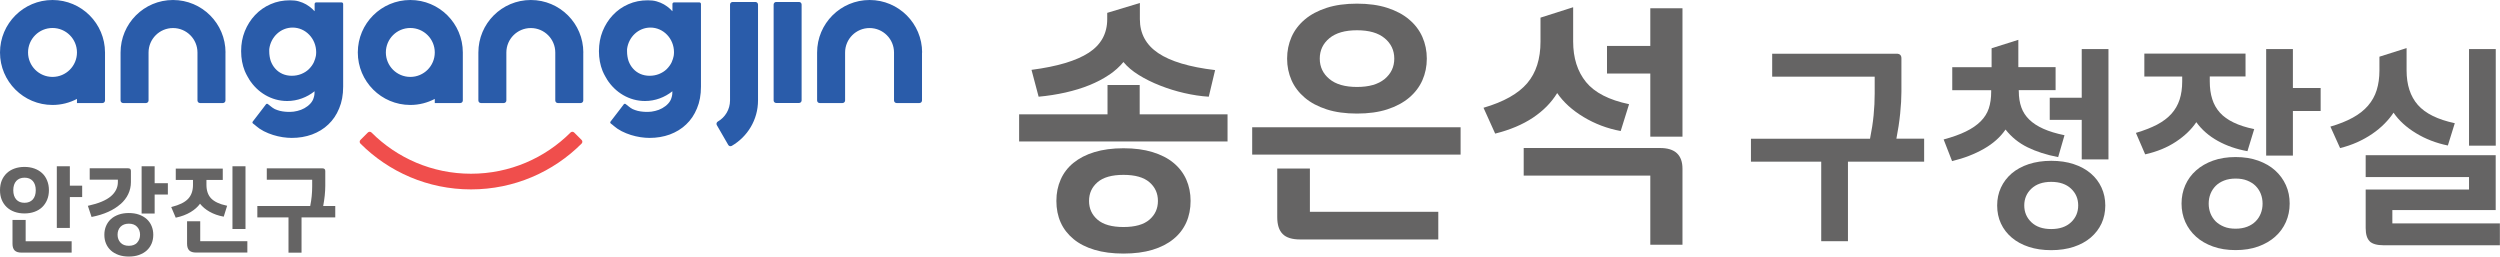
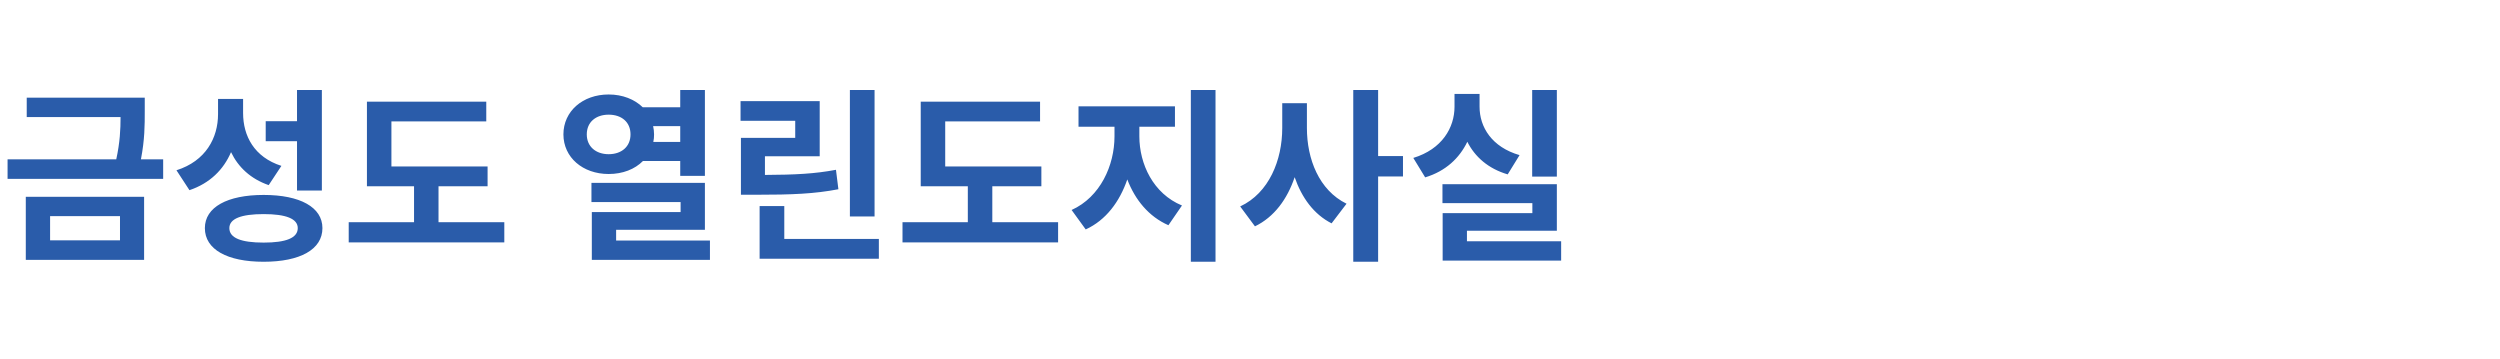
- <svg xmlns="http://www.w3.org/2000/svg" id="_레이어_2" data-name="레이어 2" viewBox="0 0 418.03 42.9">
-   <defs>
-     <style>
-       .cls-1 {
-         fill: #f04e4c;
-       }
- 
-       .cls-2 {
-         fill: #2a5caa;
-       }
- 
-       .cls-3 {
-         fill: #656464;
-       }
-     </style>
-   </defs>
-   <g id="_레이어_1-2" data-name="레이어 1">
-     <g id="uuid-f990571c-973e-4a07-9741-54a3fea2976e" data-name=" 레이어 1-2">
-       <g>
-         <path class="cls-1" d="M97.25,23.4l-1.24-1.24c-.17-.17-.44-.17-.61,0-4.26,4.26-10.14,6.89-16.64,6.89s-12.38-2.63-16.64-6.89c-.17-.17-.44-.17-.61,0l-1.24,1.24c-.17.17-.17.44,0,.61,4.73,4.73,11.27,7.66,18.49,7.66s13.76-2.93,18.49-7.66c.17-.17.17-.44,0-.61" />
-         <path class="cls-2" d="M133.61.33c.24,0,.43.19.43.43v16.03c0,.24-.2.43-.43.43h-3.82c-.24,0-.43-.19-.43-.43V.76c0-.24.19-.43.43-.43,0,0,3.82,0,3.82,0ZM12.87,17.22v-.68c-1.22.64-2.61,1.01-4.09,1.01C3.93,17.55,0,13.62,0,8.78S3.93,0,8.78,0s8.78,3.93,8.78,8.78v8.02c0,.24-.19.43-.43.43h-4.26ZM8.78,4.68c-2.26,0-4.09,1.83-4.09,4.09s1.83,4.09,4.09,4.09,4.09-1.83,4.09-4.09-1.83-4.09-4.09-4.09M154.19,8.78c0-4.85-3.93-8.78-8.78-8.78s-8.78,3.93-8.78,8.78v8.02c0,.24.19.43.43.43h3.82c.24,0,.43-.2.43-.43v-8.02c0-2.26,1.83-4.09,4.09-4.09s4.09,1.83,4.09,4.09v8.02c0,.24.2.43.43.43h3.82c.24,0,.43-.2.43-.43v-8.02h.02ZM37.71,8.78c0-4.85-3.93-8.78-8.78-8.78s-8.77,3.93-8.77,8.78v8.02c0,.24.19.43.43.43h3.82c.24,0,.43-.2.43-.43v-8.02c0-2.26,1.83-4.09,4.09-4.09s4.09,1.83,4.09,4.09v8.02c0,.24.19.43.43.43h3.82c.24,0,.43-.2.43-.43v-8.02h0ZM126.32.33h-3.82c-.24,0-.43.2-.43.43v16.03c0,1.51-.82,2.84-2.05,3.54h0c-.2.12-.28.39-.16.59l1.91,3.31c.12.21.38.28.59.16,2.62-1.52,4.39-4.35,4.39-7.6V.76c0-.24-.2-.43-.43-.43M126.32.33h-3.82c-.24,0-.43.2-.43.43v16.03c0,1.51-.82,2.84-2.05,3.54h0c-.2.12-.28.39-.16.59l1.91,3.31c.12.21.38.28.59.16,2.62-1.52,4.39-4.35,4.39-7.6V.76c0-.24-.2-.43-.43-.43M57.11.4c.15,0,.27.12.27.26v13.84c0,1.37-.22,2.57-.67,3.63-.44,1.07-1.04,1.96-1.81,2.68-.77.74-1.69,1.29-2.73,1.68-1.05.38-2.18.57-3.38.57-.47,0-.98-.04-1.52-.12s-1.08-.21-1.6-.37c-.54-.17-1.06-.38-1.55-.63-.5-.26-.95-.56-1.33-.89-.03-.03-.07-.06-.1-.1l-.39-.3c-.1-.08-.12-.22-.04-.32l1.57-2.04.66-.87h0c.08-.08.21-.09.3-.02l.52.41h0c.15.12.44.34.64.43.28.13.57.22.86.3.31.07.61.12.89.14.3.03.56.03.79.03.39,0,.8-.05,1.23-.16.43-.1.82-.25,1.19-.46s.69-.45.97-.75c.28-.3.48-.64.58-1.02.06-.17.1-.37.12-.57,0-.15.02-.31.02-.49-1.28,1.02-2.87,1.63-4.58,1.63-2.64,0-4.97-1.43-6.36-3.62v-.02c-.08-.13-.17-.27-.24-.4-.18-.31-.34-.63-.49-.98-.4-1.01-.61-2.1-.61-3.3h0v-.04c0-1.17.2-2.28.61-3.3.42-1.03.99-1.94,1.72-2.71s1.58-1.38,2.6-1.82c.99-.44,2.08-.65,3.25-.65.54,0,1.03.05,1.47.18.44.13.85.29,1.21.5.38.21.71.47,1.02.74.11.11.22.22.32.33.03.03.07.05.09.07V.66c0-.14.12-.26.27-.26h4.23M52.51,10.33c.14-.3.24-.64.31-.98.03-.2.05-.41.05-.62,0-2.27-1.77-4.12-3.94-4.12-2.01,0-3.66,1.57-3.91,3.61v.36c0,.58.09,1.12.25,1.62.19.5.44.93.77,1.29.33.37.73.66,1.2.87.46.2.98.31,1.55.31s1.08-.1,1.57-.29c.49-.2.92-.46,1.28-.81.36-.36.66-.76.88-1.24M72.7,17.22v-.68c-1.22.64-2.61,1.01-4.09,1.01-4.85,0-8.78-3.93-8.78-8.78S63.76,0,68.61,0s8.78,3.93,8.78,8.78v8.02c0,.24-.19.43-.43.43h-4.26ZM68.61,4.68c-2.26,0-4.09,1.83-4.09,4.09s1.83,4.09,4.09,4.09,4.09-1.83,4.09-4.09-1.83-4.09-4.09-4.09M97.54,8.78c0-4.85-3.93-8.78-8.78-8.78s-8.77,3.93-8.77,8.78v8.02c0,.24.19.43.43.43h3.82c.24,0,.43-.2.43-.43v-8.02c0-2.26,1.83-4.09,4.09-4.09s4.09,1.83,4.09,4.09v8.02c0,.24.19.43.43.43h3.82c.24,0,.43-.2.43-.43v-8.02h0ZM116.94.4c.15,0,.27.12.27.26v13.84c0,1.37-.22,2.57-.67,3.63-.44,1.07-1.04,1.96-1.81,2.68-.77.74-1.69,1.29-2.73,1.68-1.05.38-2.18.57-3.38.57-.47,0-.98-.04-1.52-.12-.54-.08-1.08-.21-1.6-.37-.54-.17-1.06-.38-1.55-.63-.5-.26-.95-.56-1.33-.89-.03-.03-.07-.06-.1-.1l-.39-.3c-.1-.08-.12-.22-.04-.32l1.57-2.04.66-.87h0c.08-.08.21-.09.3-.02l.52.41h0c.15.12.44.34.64.43.28.13.57.22.86.3.31.07.61.12.89.14.3.03.56.03.79.03.39,0,.8-.05,1.23-.16.43-.1.82-.25,1.19-.46s.69-.45.97-.75.48-.64.58-1.02c.06-.17.1-.37.12-.57,0-.15.02-.31.02-.49-1.28,1.02-2.87,1.63-4.58,1.63-2.64,0-4.97-1.43-6.36-3.62v-.02c-.08-.13-.17-.27-.24-.4-.18-.31-.34-.63-.49-.98-.4-1.01-.61-2.1-.61-3.3h0v-.04c.01-1.17.2-2.28.61-3.3.42-1.03.99-1.94,1.72-2.71s1.58-1.38,2.6-1.82c.99-.44,2.08-.65,3.25-.65.54,0,1.03.05,1.47.18.44.13.85.29,1.21.5.38.21.71.47,1.02.74.11.11.22.22.32.33.03.03.07.05.09.07V.66c0-.14.12-.26.27-.26h4.23M112.34,10.33c.14-.3.24-.64.31-.98.03-.2.05-.41.05-.62,0-2.27-1.77-4.12-3.94-4.12-2.01,0-3.66,1.57-3.91,3.61v.36c0,.58.09,1.12.25,1.62.19.5.44.93.77,1.29.33.37.73.66,1.2.87.46.2.98.31,1.55.31s1.08-.1,1.57-.29c.49-.2.92-.46,1.28-.81.36-.36.66-.76.88-1.24" />
-       </g>
-       <path class="cls-3" d="M11.68,31.05h2.06v1.9h-2.06v5.16h-2.18v-10.31h2.18v3.24h0ZM4.3,36.77h-2.21v4c0,.49.12.87.36,1.11.24.24.63.36,1.15.36h8.38v-1.9h-7.69v-3.57h0ZM2.43,35.42c-.51-.18-.94-.44-1.3-.78-.36-.34-.64-.75-.84-1.23C.09,32.93,0,32.39,0,31.8s.1-1.14.29-1.61c.2-.48.48-.89.84-1.23s.79-.6,1.3-.78c.5-.18,1.06-.27,1.66-.27s1.16.09,1.66.27.94.44,1.3.78c.36.33.64.75.83,1.23.2.48.3,1.02.3,1.61s-.1,1.13-.3,1.61-.48.89-.83,1.23c-.36.34-.79.6-1.3.78-.5.18-1.06.27-1.66.27s-1.16-.09-1.66-.27ZM2.72,30.26c-.33.37-.5.89-.5,1.55s.17,1.18.5,1.55c.33.37.79.55,1.38.55s1.04-.19,1.38-.55c.33-.37.5-.89.5-1.55s-.17-1.18-.5-1.55c-.33-.37-.79-.55-1.38-.55s-1.04.19-1.38.55ZM20.15,34.14c.56-.5,1-1.06,1.29-1.68.3-.63.45-1.3.45-2.01v-1.87c0-.29-.16-.44-.46-.44h-6.43v1.9h4.71v.41c0,.91-.4,1.71-1.17,2.37-.79.67-2.05,1.2-3.74,1.57l-.11.02.62,1.87.09-.02c1-.2,1.91-.48,2.7-.84.8-.36,1.48-.79,2.04-1.29h.01ZM25.86,27.8h-2.18v7.9h2.18v-3.17h2.21v-1.9h-2.21v-2.84h0ZM25.35,37.8c.19.45.28.94.28,1.46s-.09,1.02-.28,1.47c-.19.44-.46.83-.81,1.15s-.79.57-1.29.75-1.08.27-1.71.27-1.21-.09-1.71-.27-.94-.43-1.29-.75-.63-.71-.81-1.15c-.19-.44-.28-.93-.28-1.47s.09-1.01.28-1.46.46-.84.81-1.16.79-.57,1.29-.75,1.08-.27,1.71-.27,1.21.09,1.71.27.94.43,1.29.75.63.71.81,1.16ZM22.92,40.58c.33-.35.5-.8.5-1.33s-.17-.98-.5-1.33c-.33-.35-.79-.52-1.38-.52s-1.06.18-1.39.52c-.33.35-.49.79-.49,1.33s.17.98.5,1.33c.33.35.79.52,1.39.52s1.06-.18,1.39-.52h-.02ZM33.49,37h-2.21v3.76c0,.49.12.87.36,1.11h0c.24.24.63.36,1.15.36h8.57v-1.9h-7.88v-3.34h0ZM41.05,27.8h-2.18v10.49h2.18v-10.49ZM33.44,34.06c.41.52.95.97,1.6,1.34.69.39,1.46.66,2.28.81l.09.02.57-1.83-.11-.02c-1.18-.25-2.04-.66-2.57-1.21-.52-.54-.78-1.31-.78-2.26v-.82h2.73v-1.9h-7.86v1.9h2.88v.84c0,.97-.28,1.75-.82,2.32-.55.58-1.46,1.03-2.71,1.34l-.11.03.72,1.7.03.08.08-.02c.9-.19,1.72-.5,2.42-.92.66-.4,1.18-.86,1.55-1.37v-.03ZM54.04,34.45c.11-.58.2-1.17.26-1.75.06-.61.09-1.16.09-1.63v-2.48c0-.29-.16-.44-.46-.44h-9.32v1.9h7.59v1.15c0,.52-.03,1.06-.08,1.6-.05.51-.13,1.07-.25,1.65h-8.84v1.9h5.21v5.9h2.18v-5.9h5.64v-1.9h-2.04.02Z" />
-     </g>
-     <g>
-       <g>
-         <path class="cls-3" d="M292.77,23.2h19.92c.28-1.38.48-2.69.6-3.92.12-1.23.18-2.45.18-3.64v-2.82h-17.14v-3.84h20.8c.54,0,.81.26.81.77v5.59c0,1.06-.07,2.28-.21,3.66s-.35,2.78-.63,4.19h4.64v3.84h-12.74v13.3h-4.47v-13.3h-11.75v-3.84Z" />
-         <path class="cls-3" d="M337.57,15.29c0,.99.14,1.87.42,2.66.28.79.73,1.47,1.34,2.06.61.59,1.39,1.1,2.36,1.53.96.43,2.14.79,3.52,1.07l-1.06,3.66c-1.95-.37-3.65-.92-5.12-1.64-1.47-.72-2.69-1.71-3.68-2.97-.87,1.27-2.07,2.34-3.61,3.22-1.54.88-3.31,1.57-5.33,2.06l-1.41-3.62c1.48-.4,2.72-.84,3.73-1.34,1.01-.49,1.83-1.06,2.46-1.69.63-.63,1.09-1.35,1.36-2.16.27-.81.4-1.74.4-2.8v-.25h-6.51v-3.84h6.58v-3.17l4.47-1.41v4.57h6.23v3.84h-6.16v.21ZM351.4,37.37c-.42.9-1.03,1.69-1.81,2.36-.79.67-1.74,1.18-2.85,1.55-1.11.36-2.36.55-3.75.55s-2.63-.18-3.75-.55c-1.11-.36-2.06-.88-2.85-1.55-.79-.67-1.39-1.45-1.81-2.36-.42-.9-.63-1.91-.63-3.01s.21-2.08.63-2.99,1.03-1.71,1.81-2.38c.79-.67,1.74-1.18,2.85-1.55,1.11-.36,2.36-.55,3.75-.55s2.63.18,3.75.55c1.11.36,2.06.88,2.85,1.55.79.67,1.39,1.46,1.81,2.38.42.91.63,1.91.63,2.99s-.21,2.11-.63,3.01ZM346.3,31.54c-.8-.75-1.9-1.13-3.31-1.13s-2.51.38-3.31,1.13-1.2,1.69-1.2,2.81.4,2.06,1.2,2.82,1.9,1.13,3.31,1.13,2.51-.38,3.31-1.13,1.2-1.69,1.2-2.82-.4-2.06-1.2-2.81ZM348.09,20.04h-5.35v-3.7h5.35v-8.13h4.47v18.44h-4.47v-6.62Z" />
-         <path class="cls-3" d="M375.48,8.95v3.84h-5.98v.81c0,1.1.13,2.09.41,2.96.27.87.7,1.62,1.28,2.27s1.35,1.2,2.29,1.65c.94.46,2.09.83,3.45,1.11l-1.13,3.69c-1.83-.33-3.48-.9-4.96-1.72-1.48-.82-2.68-1.87-3.59-3.13-.82,1.22-1.96,2.31-3.41,3.27-1.45.96-3.17,1.67-5.14,2.11l-1.55-3.59c1.36-.4,2.53-.86,3.52-1.37.98-.52,1.79-1.12,2.41-1.81.62-.69,1.08-1.48,1.37-2.37.29-.89.44-1.9.44-3.03v-.84h-6.33v-3.84h16.92ZM382.23,37.12c-.42.95-1.02,1.77-1.8,2.46-.77.69-1.72,1.24-2.83,1.64-1.11.4-2.37.6-3.78.6s-2.67-.2-3.78-.6c-1.11-.4-2.06-.94-2.83-1.64-.77-.69-1.37-1.51-1.8-2.46-.42-.95-.63-1.98-.63-3.08s.21-2.13.63-3.08,1.02-1.77,1.8-2.46c.77-.69,1.72-1.24,2.83-1.64,1.11-.4,2.37-.6,3.78-.6s2.67.2,3.78.6c1.11.4,2.06.94,2.83,1.64.77.69,1.37,1.51,1.8,2.46s.63,1.98.63,3.08-.21,2.13-.63,3.08ZM378.03,32.41c-.2-.5-.49-.94-.86-1.32-.37-.37-.84-.67-1.41-.9s-1.21-.33-1.94-.33-1.37.11-1.93.33-1.03.52-1.41.9c-.37.38-.66.82-.86,1.32-.2.5-.3,1.05-.3,1.64s.1,1.13.3,1.64c.2.5.49.94.86,1.32.38.37.85.67,1.41.9s1.21.33,1.93.33,1.37-.11,1.94-.33,1.03-.52,1.41-.9c.38-.38.66-.82.86-1.32.2-.5.3-1.05.3-1.64s-.1-1.13-.3-1.64ZM383.4,8.21v6.51h4.64v3.84h-4.64v7.46h-4.47V8.21h4.47Z" />
-         <path class="cls-3" d="M404.29,17.54c1.26,1.43,3.31,2.45,6.18,3.06l-1.16,3.73c-1.95-.4-3.72-1.08-5.33-2.06s-2.86-2.12-3.75-3.43c-.4.61-.9,1.22-1.5,1.83-.6.61-1.28,1.18-2.06,1.71-.77.53-1.62,1-2.53,1.41-.92.41-1.87.73-2.85.97l-1.62-3.59c1.45-.42,2.7-.92,3.75-1.5,1.04-.57,1.89-1.24,2.55-2.01s1.14-1.62,1.44-2.59c.3-.96.46-2.05.46-3.27v-2.32l4.54-1.44v3.73c0,2.42.63,4.34,1.88,5.77ZM396.26,40.36c-.46-.43-.69-1.18-.69-2.23v-6.44h17.28v-2.08h-17.28v-3.66h21.74v9.18h-17.28v2.22h17.98v3.66h-19.46c-1.08,0-1.85-.22-2.31-.65ZM412.85,8.21h4.47v16.15h-4.47V8.21Z" />
-       </g>
-       <g>
-         <path class="cls-3" d="M170.41,19.12h14.78v-4.91h5.38v4.91h14.69v4.53h-34.85v-4.53ZM185.44,12.52c-.96.65-2.05,1.22-3.28,1.72s-2.56.9-4,1.23c-1.44.32-2.94.56-4.49.7l-1.19-4.49c4.32-.56,7.51-1.52,9.57-2.86,2.06-1.34,3.09-3.21,3.09-5.61v-1.06l5.46-1.65v2.71c0,2.4,1.02,4.29,3.07,5.67,2.05,1.38,5.21,2.33,9.51,2.84l-1.06,4.45c-1.33-.08-2.69-.29-4.09-.61-1.4-.32-2.75-.74-4.04-1.25-1.3-.51-2.48-1.09-3.56-1.76-1.07-.66-1.93-1.39-2.58-2.18-.65.79-1.45,1.51-2.41,2.16ZM198.36,37.2c-.48,1.07-1.19,2-2.14,2.77-.95.78-2.12,1.38-3.51,1.8s-3.01.63-4.85.63-3.45-.21-4.85-.63-2.57-1.02-3.51-1.8-1.66-1.7-2.14-2.77c-.48-1.07-.72-2.27-.72-3.6s.24-2.49.72-3.58c.48-1.09,1.19-2.02,2.14-2.79s2.12-1.38,3.51-1.8,3.01-.64,4.85-.64,3.45.21,4.85.64,2.57,1.02,3.51,1.8c.95.78,1.66,1.71,2.14,2.79.48,1.09.72,2.28.72,3.58s-.24,2.53-.72,3.6ZM192.2,30.47c-.95-.82-2.39-1.23-4.34-1.23s-3.39.41-4.34,1.23c-.95.82-1.42,1.86-1.42,3.13s.47,2.31,1.42,3.13c.95.82,2.39,1.23,4.34,1.23s3.39-.41,4.34-1.23c.95-.82,1.42-1.86,1.42-3.13s-.47-2.31-1.42-3.13Z" />
-         <path class="cls-3" d="M209.38,21.28h34.85v4.57h-34.85v-4.57ZM214.48,39.13c-.61-.61-.91-1.55-.91-2.82v-8.13h5.46v7.24h21.47v4.62h-23.08c-1.36,0-2.34-.3-2.94-.91ZM215.96,6.18c.49-1.11,1.24-2.09,2.22-2.92s2.21-1.48,3.66-1.95c1.45-.47,3.14-.7,5.06-.7s3.61.23,5.06.7c1.45.47,2.68,1.11,3.66,1.95.99.83,1.73,1.81,2.22,2.92.49,1.12.74,2.32.74,3.62s-.25,2.51-.74,3.62c-.49,1.11-1.24,2.09-2.22,2.92-.99.83-2.21,1.48-3.66,1.95-1.45.47-3.14.7-5.06.7s-3.61-.23-5.06-.7-2.67-1.11-3.66-1.95-1.73-1.81-2.22-2.92c-.49-1.12-.74-2.32-.74-3.62s.25-2.5.74-3.62ZM222.29,13.21c1.07.89,2.61,1.33,4.62,1.33s3.54-.44,4.62-1.33c1.07-.89,1.61-2.02,1.61-3.41s-.54-2.52-1.61-3.41c-1.07-.89-2.61-1.33-4.62-1.33s-3.54.44-4.62,1.33c-1.07.89-1.61,2.03-1.61,3.41s.54,2.52,1.61,3.41Z" />
-         <path class="cls-3" d="M265.2,13.72c1.44,1.76,3.84,3,7.2,3.7l-1.4,4.49c-2.26-.42-4.33-1.21-6.22-2.35-1.89-1.14-3.36-2.48-4.4-4-.96,1.58-2.31,2.95-4.04,4.11-1.74,1.16-3.85,2.05-6.33,2.67l-1.95-4.32c3.39-.99,5.82-2.36,7.31-4.11s2.22-4.07,2.22-6.94V2.95l5.46-1.74v5.72c0,2.77.72,5.03,2.16,6.8ZM254.78,29.37v-4.62h22.82c2.48,0,3.73,1.16,3.73,3.47v12.7h-5.38v-11.56h-21.17ZM275.95,12.3h-7.24v-4.62h7.24V1.38h5.38v21.47h-5.38v-10.54Z" />
-       </g>
-     </g>
-   </g>
+ <svg xmlns="http://www.w3.org/2000/svg" width="418" height="60" viewBox="0 0 418 60">
+   <text x="0" y="41" fill="#2A5CAA" font-family="sans-serif" font-size="31" font-weight="700">금성도 열린도지사실</text>
</svg>
